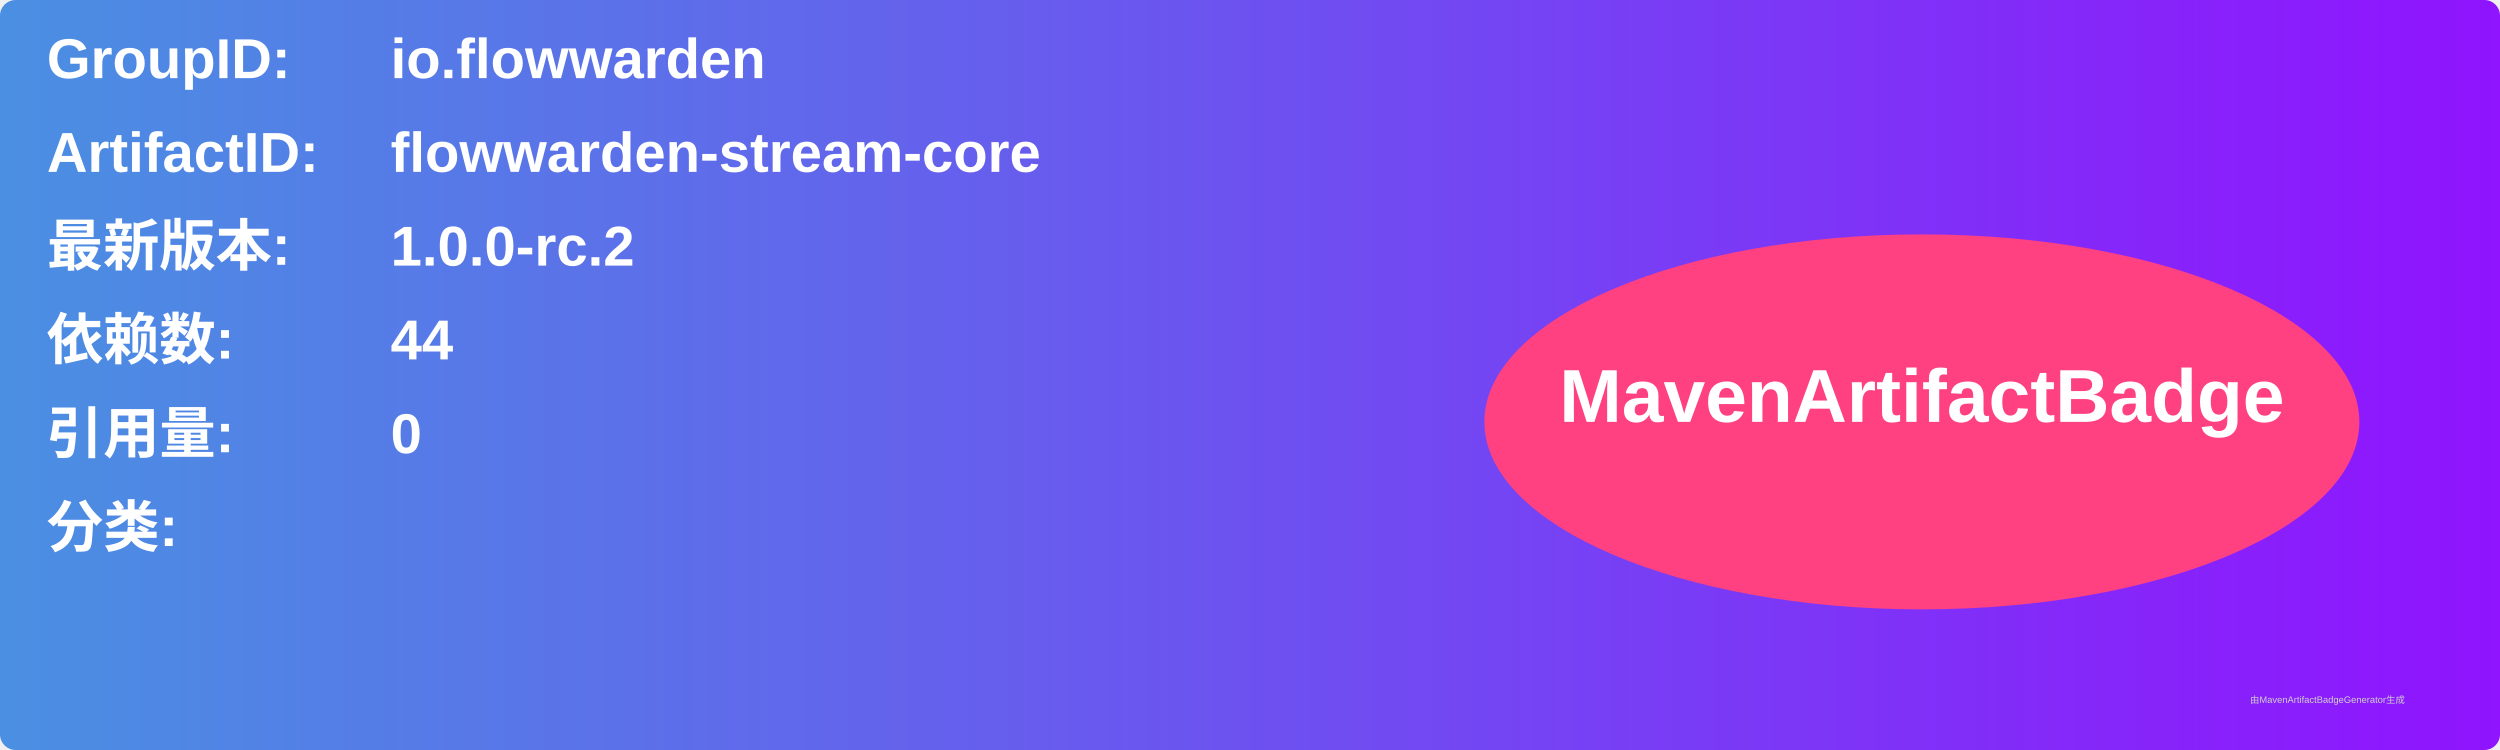
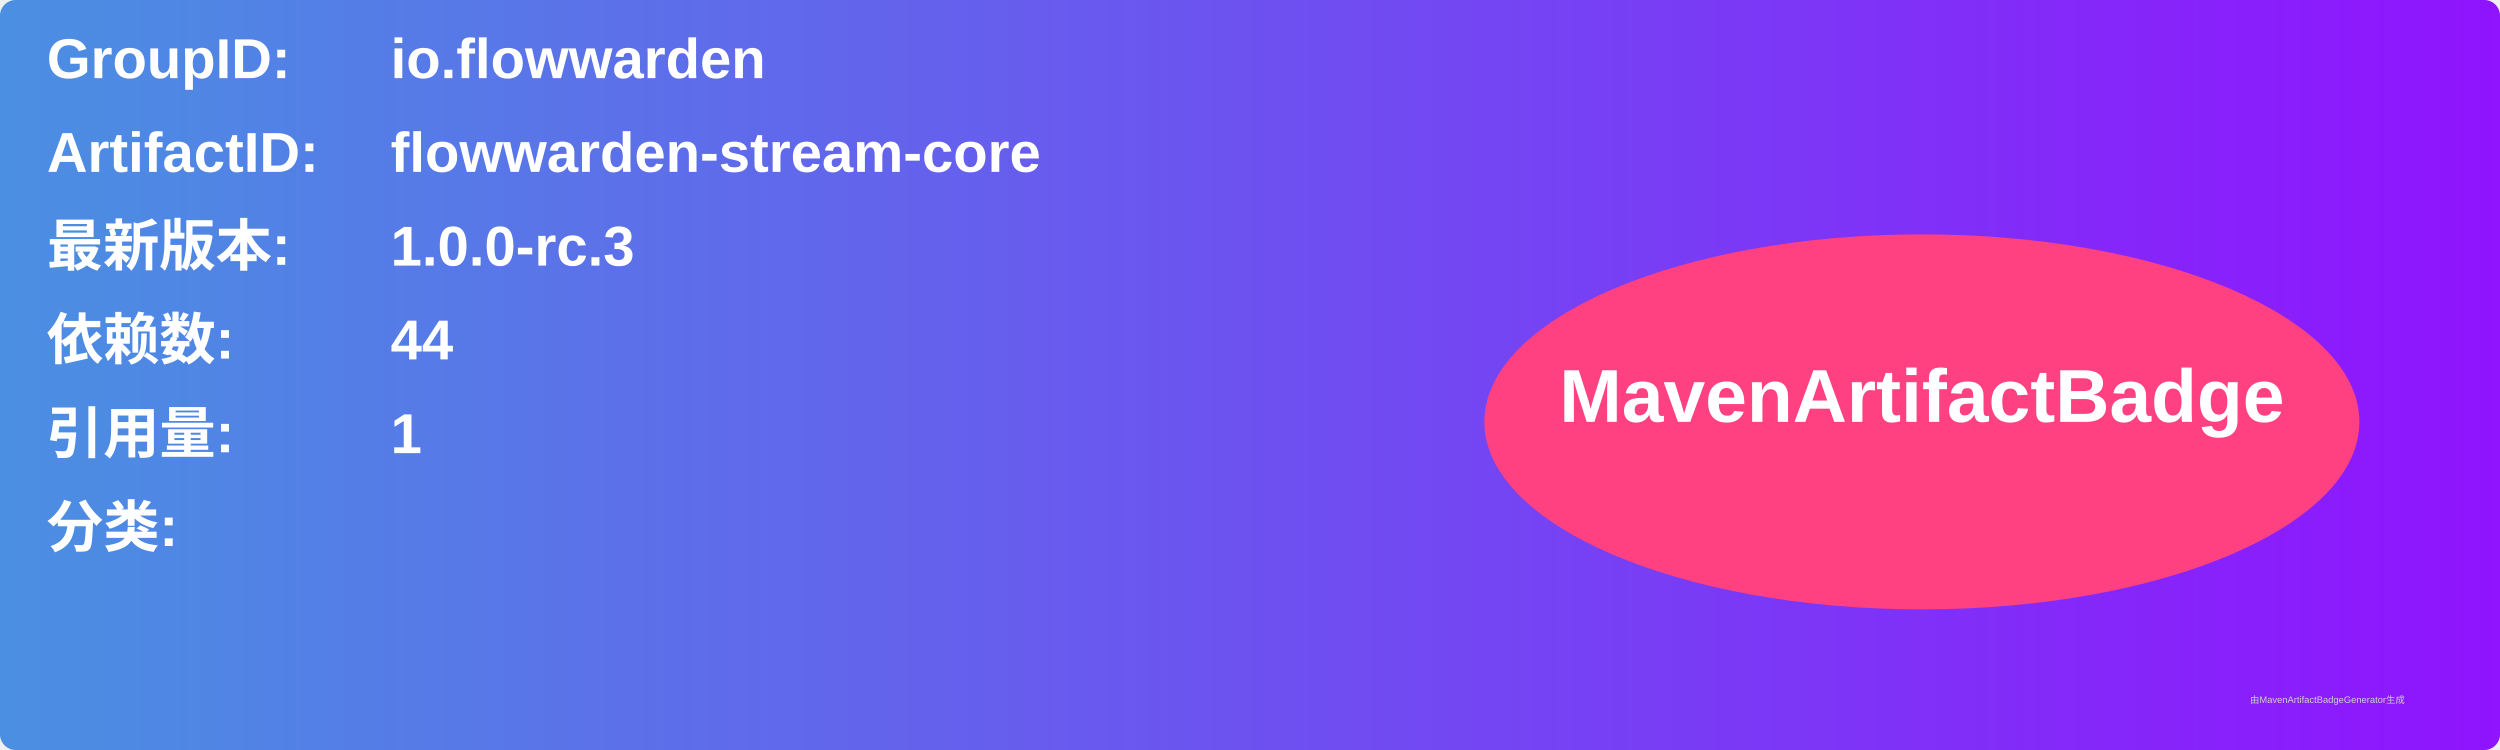
<svg xmlns="http://www.w3.org/2000/svg" width="800" height="240" viewBox="0 0 800 240">
  <linearGradient id="grad" x1="0%" y1="0%" x2="100%" y2="0%">
    <stop offset="0%" stop-color="#4a90e2" />
    <stop offset="100%" stop-color="#9013fe" />
  </linearGradient>
  <rect width="100%" height="100%" rx="5" ry="5" fill="url(#grad)" />
  <g transform="translate(15, 15)">
    <text x="0" y="10" font-family="Arial" font-size="18" fill="white" font-weight="bold" width="260">GroupID:</text>
    <text x="110" y="10" font-family="Arial" font-size="18" fill="white" font-weight="bold" width="460">io.flowwarden</text>
    <text x="0" y="40" font-family="Arial" font-size="18" fill="white" font-weight="bold" width="260">ArtifactID:</text>
    <text x="110" y="40" font-family="Arial" font-size="18" fill="white" font-weight="bold" width="460">flowwarden-stream-core</text>
    <text x="0" y="70" font-family="Arial" font-size="18" fill="white" font-weight="bold">最新版本:</text>
    <text x="110" y="70" font-family="Arial" font-size="18" fill="white" font-weight="bold">
-       <tspan font-weight="bold">1.0.0-rc.2</tspan>
+       <tspan font-weight="bold">1.0.0-rc.3</tspan>
    </text>
    <text x="0" y="100" font-family="Arial" font-size="18" fill="white" font-weight="bold">依赖数: </text>
    <text x="110" y="100" font-family="Arial" font-size="18" fill="white">
      <tspan font-weight="bold">44</tspan>
    </text>
    <text x="0" y="130" font-family="Arial" font-size="18" fill="white" font-weight="bold">引用量: </text>
    <text x="110" y="130" font-family="Arial" font-size="18" fill="white">
-       <tspan font-weight="bold">0</tspan>
+       <tspan font-weight="bold">1</tspan>
    </text>
    <text x="0" y="160" font-family="Arial" font-size="18" fill="white" font-weight="bold">分类:</text>
    <text x="10" y="190" font-family="Arial" font-size="10" fill="white">
      <tspan font-weight="bold" />
    </text>
    <ellipse cx="600" cy="120" rx="140" ry="60" fill="#ff4081" />
    <text x="600" y="120" text-anchor="middle" font-family="Arial" font-size="24" fill="white" font-weight="bold">MavenArtifactBadge</text>
  </g>
  <text x="720" y="225" font-family="Arial" font-size="3" fill="#d0d0d0">由MavenArtifactBadgeGenerator生成</text>
</svg>
